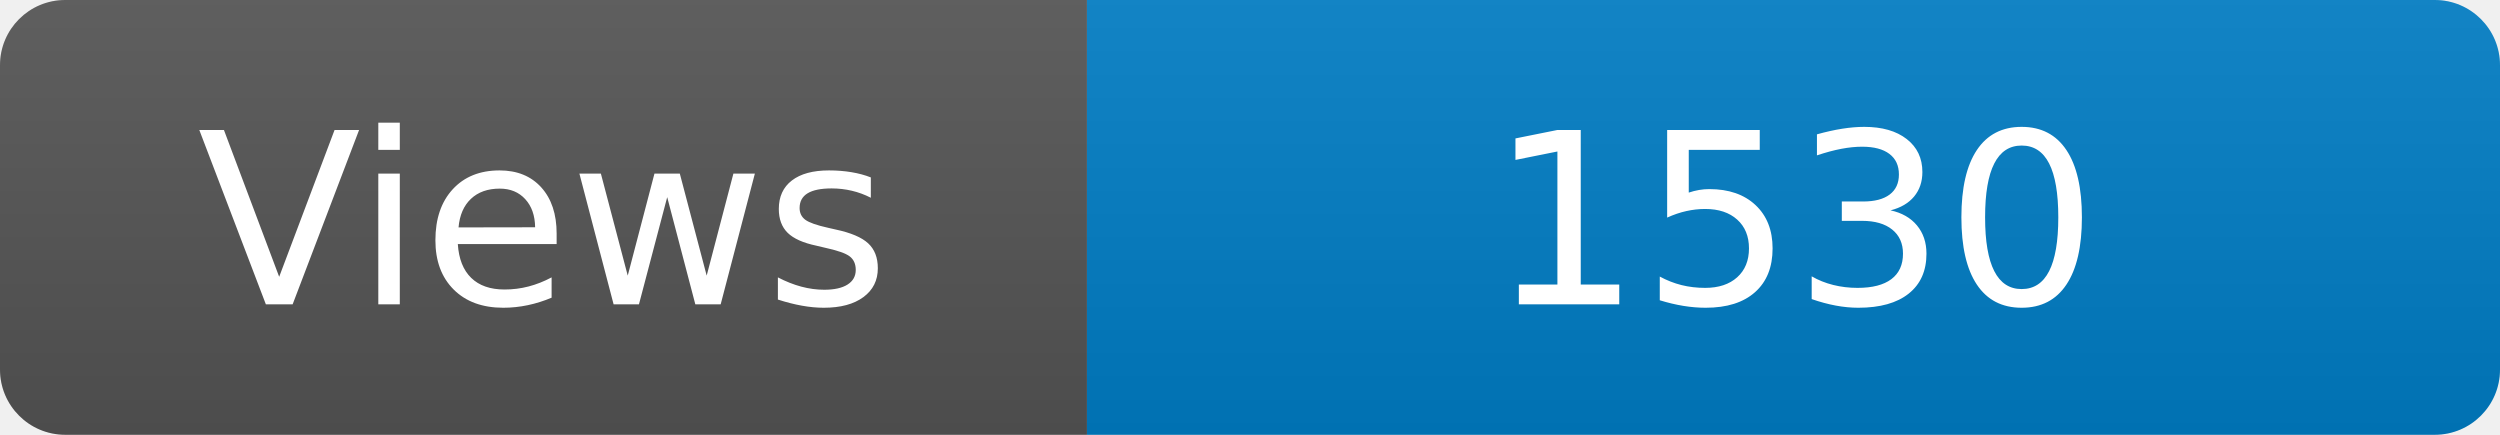
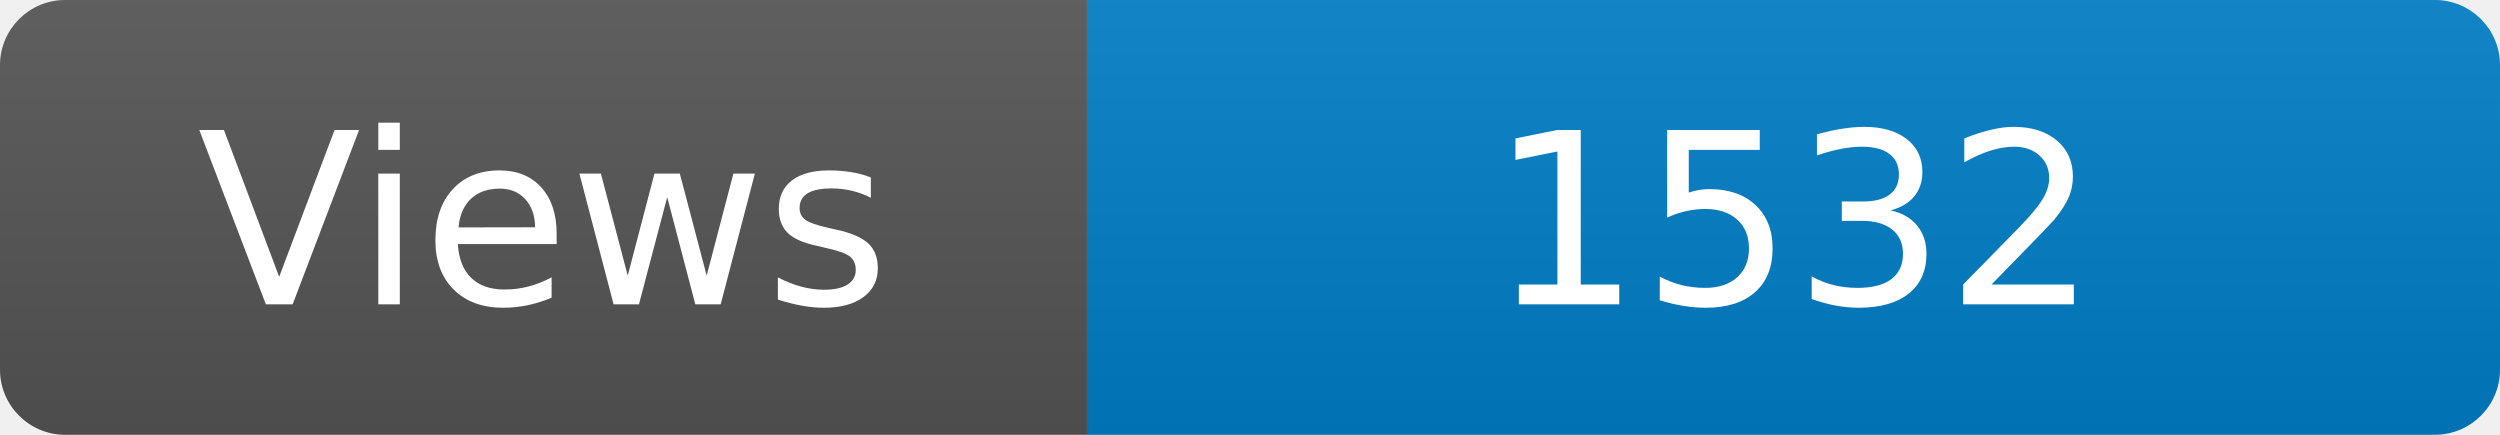
<svg xmlns="http://www.w3.org/2000/svg" width="115" height="20" role="img" aria-label="Maintained?: yes">
  <linearGradient id="s" x2="0" y2="100%">
    <stop offset="0" stop-color="#bbb" stop-opacity=".1" />
    <stop offset="1" stop-opacity=".1" />
  </linearGradient>
  <clipPath id="r">
    <rect width="115" height="20" rx="3" fill="#fff" />
  </clipPath>
  <g clip-path="url(#r)">
    <rect width="50" height="20" fill="#555" />
    <rect x="50" width="160" height="20" fill="#007ec6" />
    <rect width="115" height="20" fill="url(#s)" />
  </g>
  <g fill="#fff" text-anchor="middle" font-family="Verdana,Geneva,DejaVu Sans,sans-serif" font-size="110">
    <text x="250" y="140" transform="scale(.1)" fill="#fff">Views</text>
-     <text x="825" y="140" transform="scale(.1)" fill="#fff">1530</text>
+     <text x="825" y="140" transform="scale(.1)" fill="#fff">1532</text>
  </g>
</svg>
